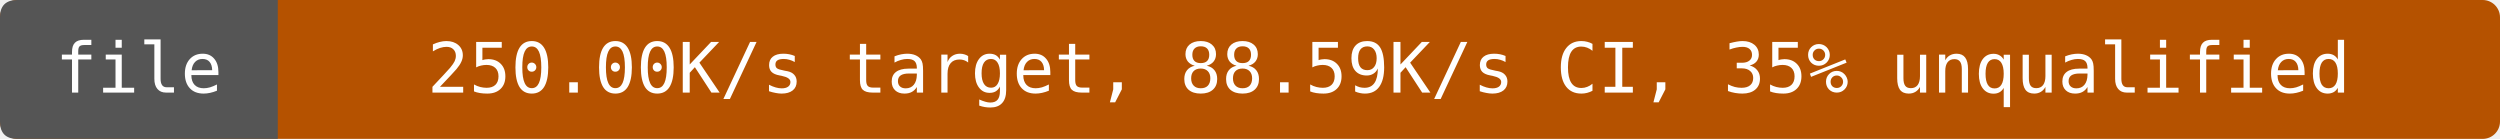
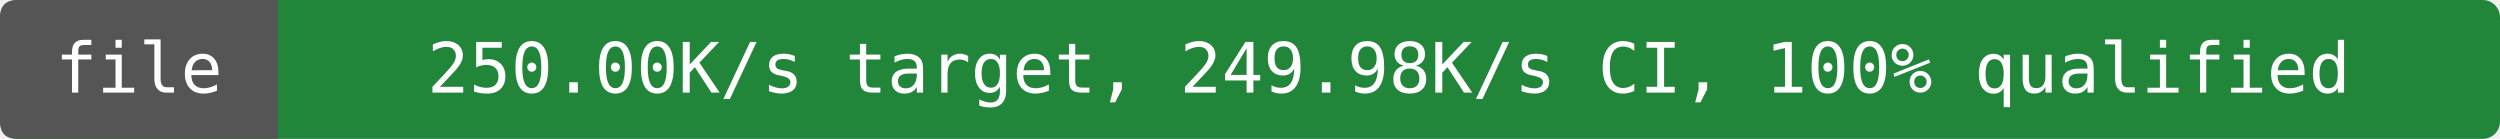
- <svg xmlns="http://www.w3.org/2000/svg" width="432" height="24" viewBox="0 0 432 24" role="img" aria-label="file: 250.00K/s target, 88.59K/s CI, 35% unqualified">
-   <rect width="432" height="24" rx="3" fill="#b55200" />
+ <svg xmlns="http://www.w3.org/2000/svg" width="432" height="24" viewBox="0 0 432 24" role="img" aria-label="file: 250.00K/s target, 249.98K/s CI, 100% qualified">
+   <rect width="432" height="24" rx="3" fill="#22863a" />
  <path d="M3 0H48V24H3Q0 24 0 21V3Q0 0 3 0" fill="#555" />
  <g fill="#fff" text-anchor="middle" font-family="DejaVu Sans Mono,monospace" font-size="12">
    <text x="24" y="16">file</text>
-     <text x="240" y="16">250.00K/s target, 88.59K/s CI, 35% unqualified</text>
+     <text x="240" y="16">250.00K/s target, 249.98K/s CI, 100% qualified</text>
  </g>
</svg>
